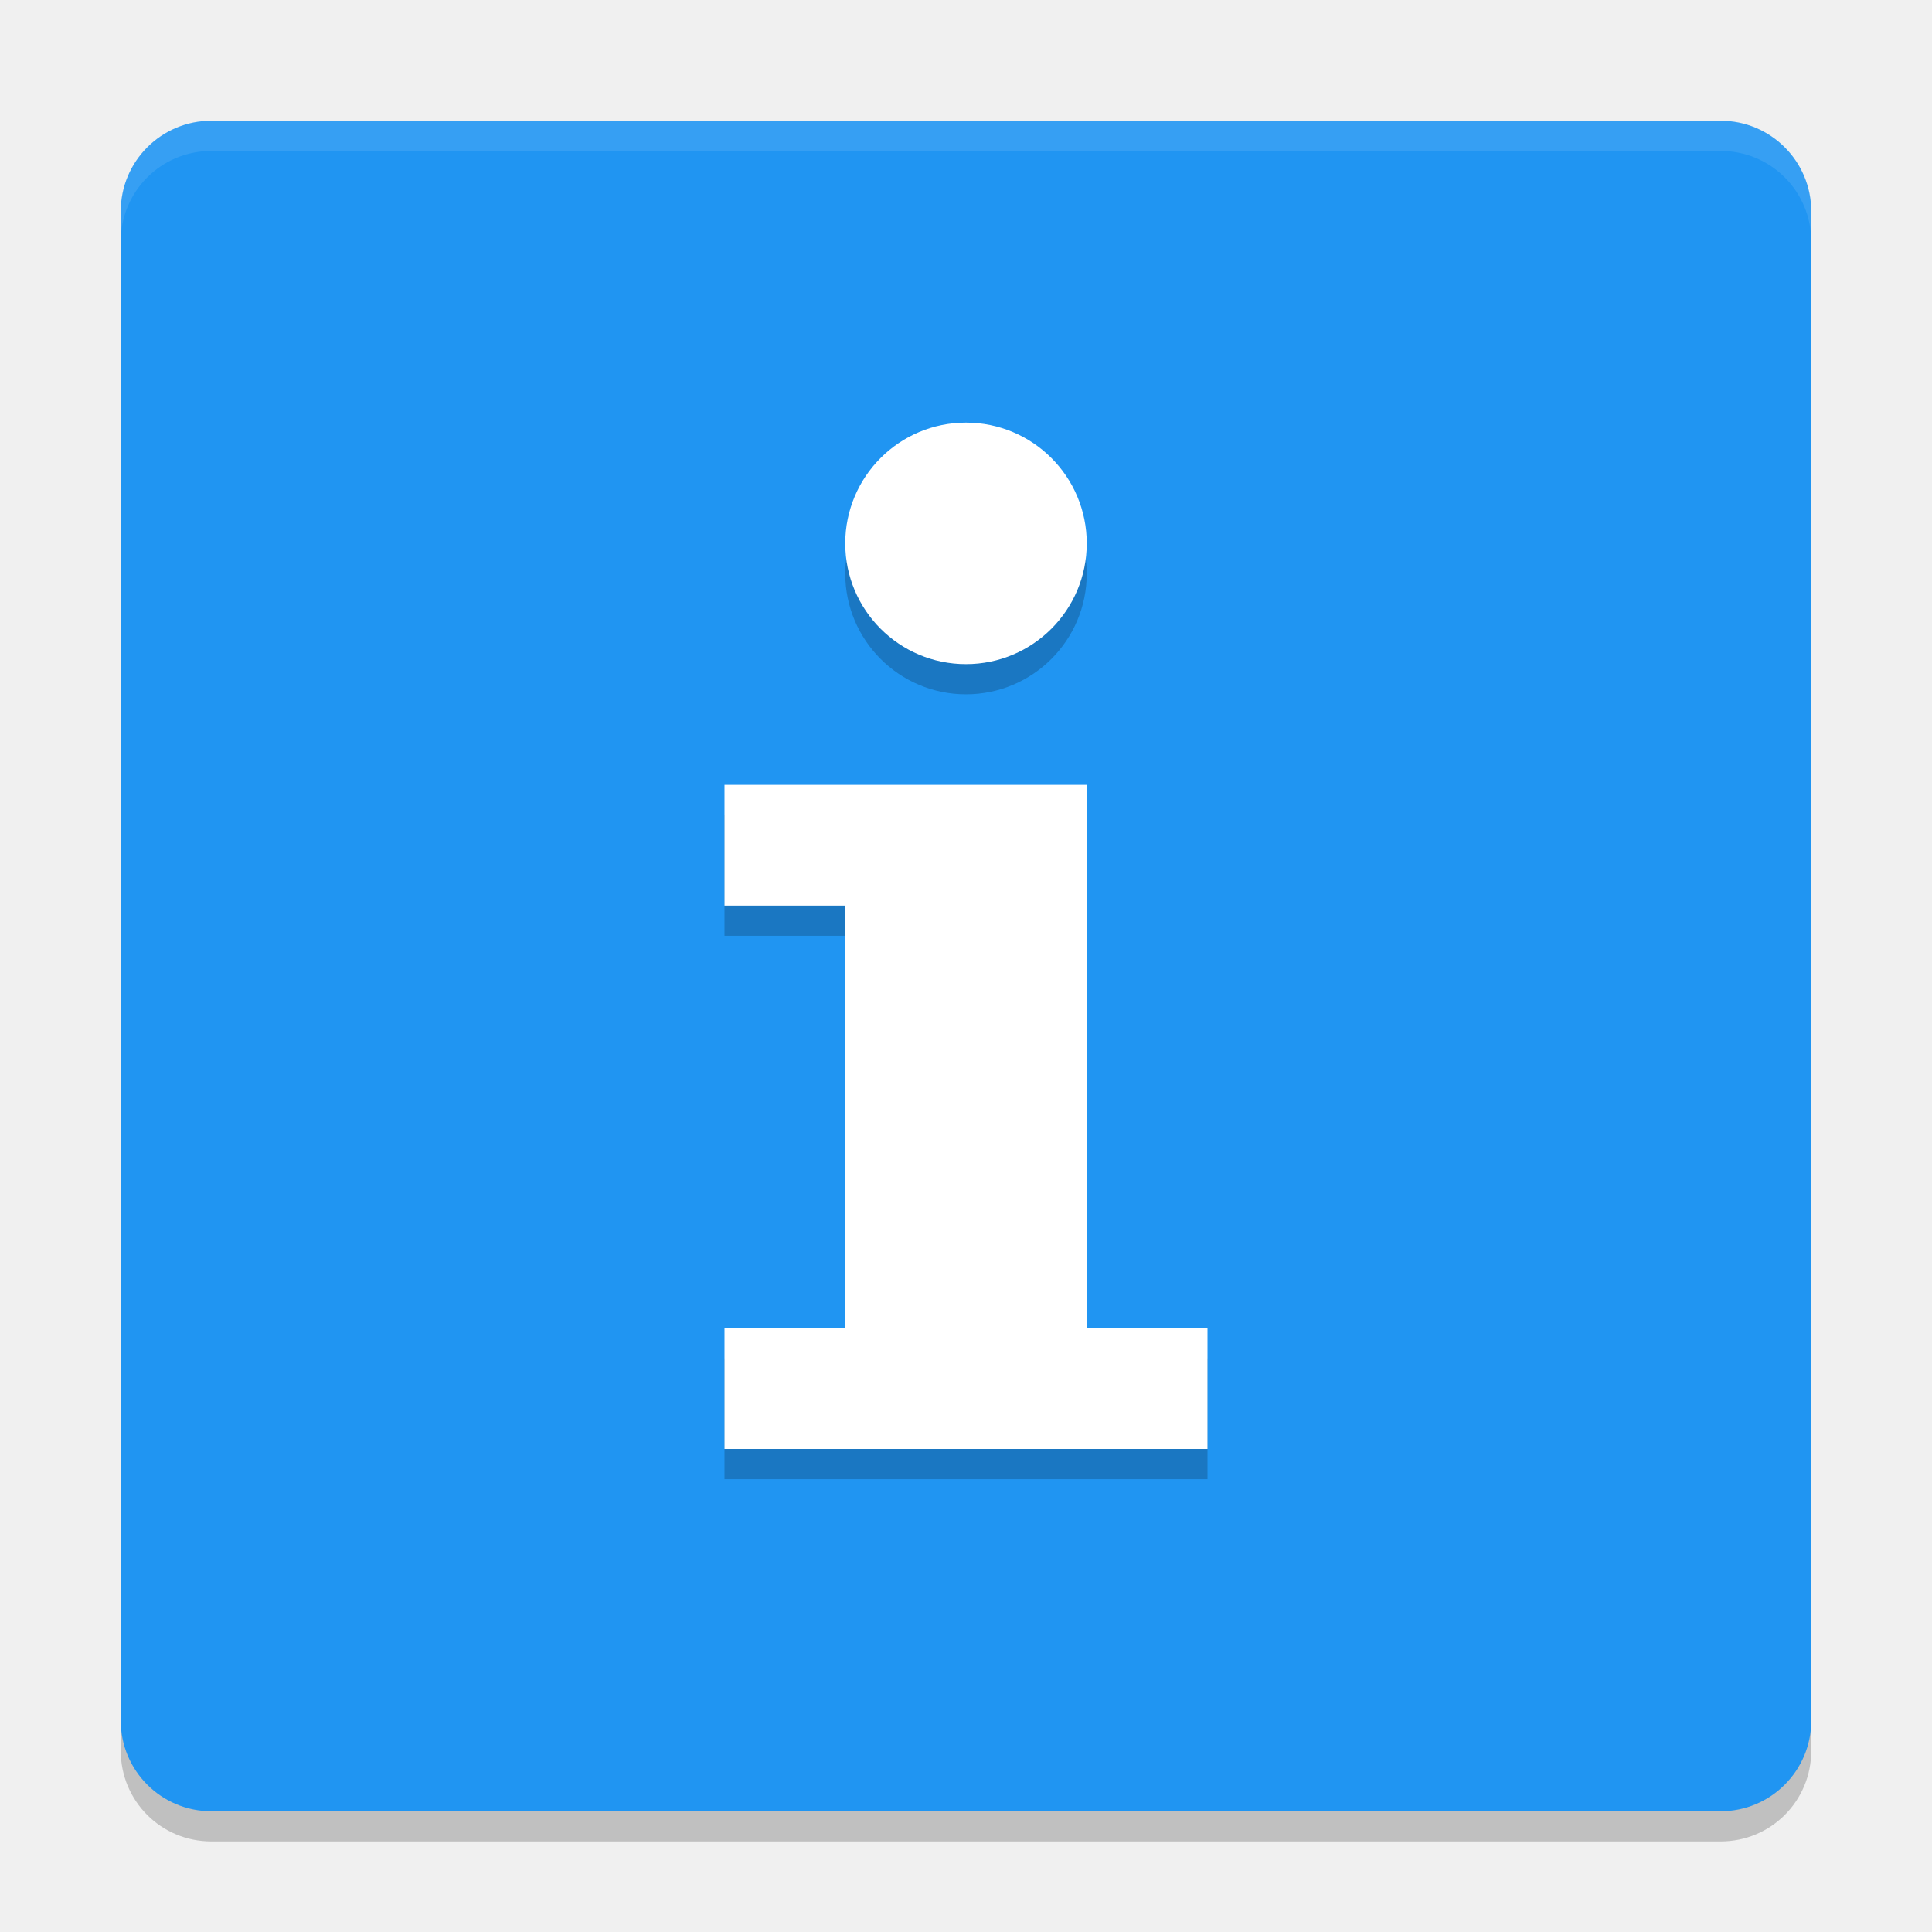
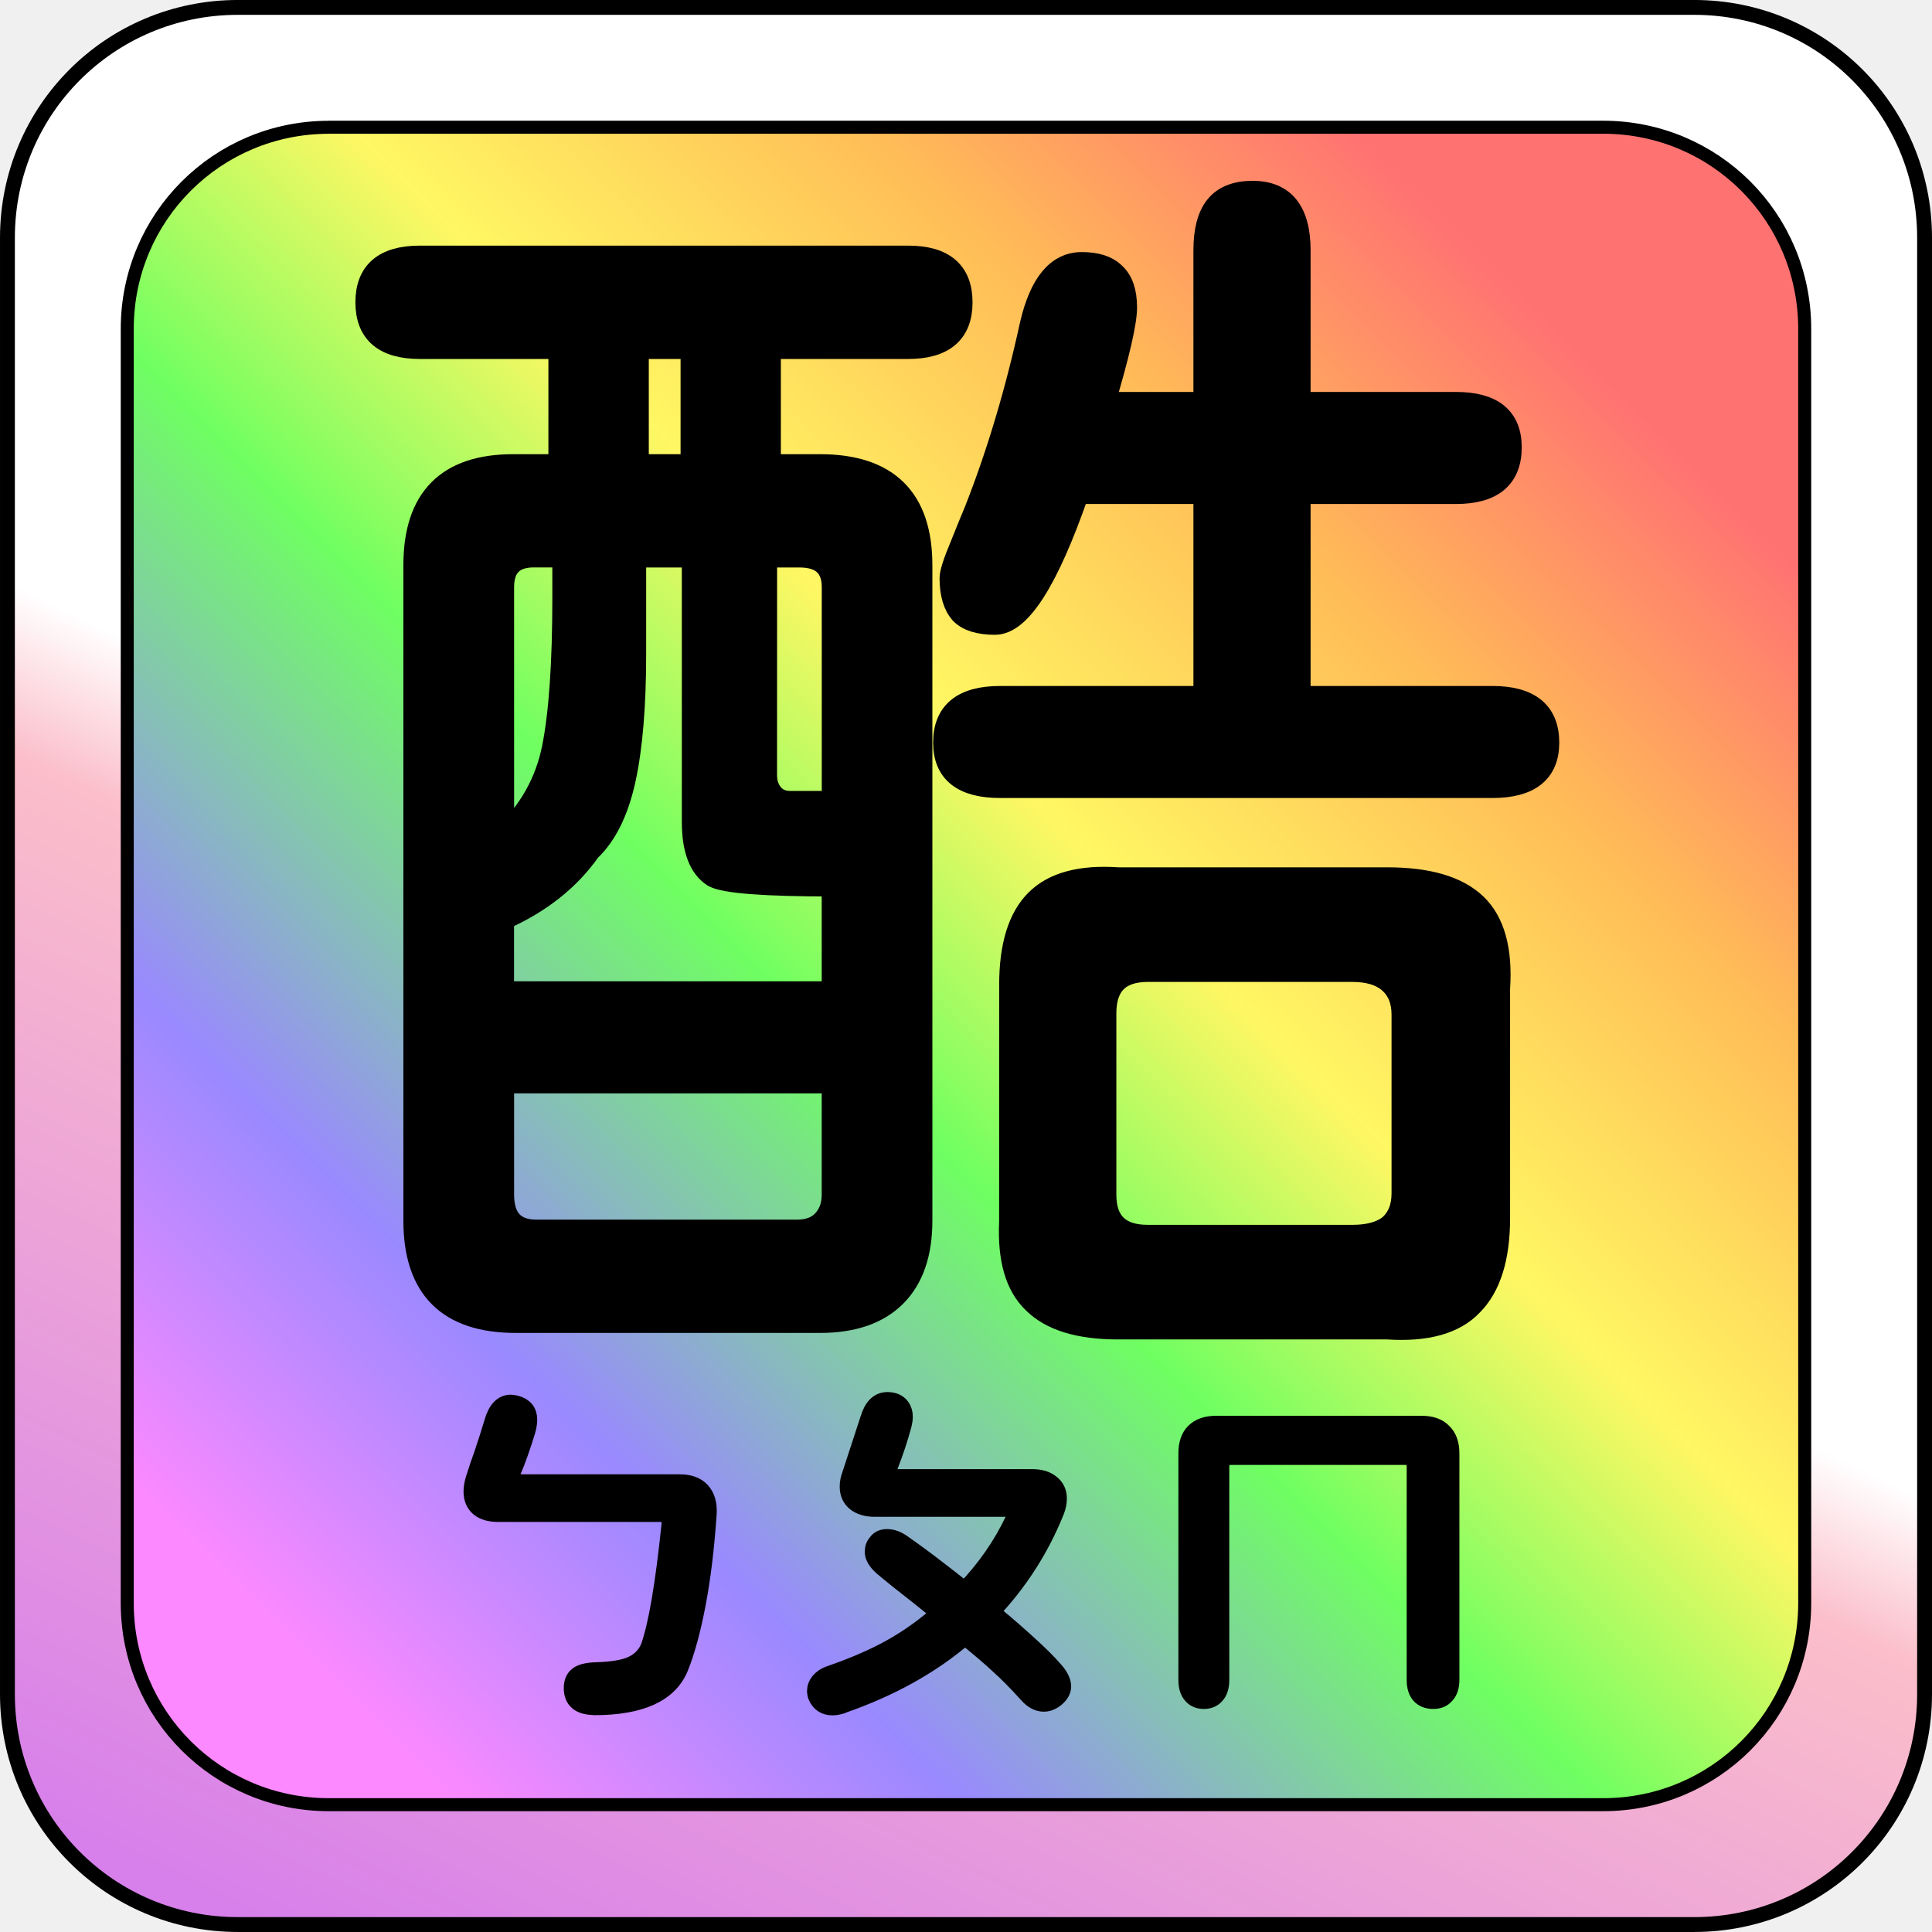
- <svg xmlns="http://www.w3.org/2000/svg" width="64" height="64" version="1">
-   <path style="opacity:0.2" d="m 4,56 0,2 c 0,1.662 1.338,3 3,3 l 50,0 c 1.662,0 3,-1.338 3,-3 l 0,-2 c 0,1.662 -1.338,3 -3,3 L 7,59 C 5.338,59 4,57.662 4,56 Z" />
-   <rect style="fill:#2095f2" width="56" height="56" x="4" y="4" rx="3" ry="3" />
-   <path style="opacity:0.1;fill:#ffffff" d="M 7 4 C 5.338 4 4 5.338 4 7 L 4 8 C 4 6.338 5.338 5 7 5 L 57 5 C 58.662 5 60 6.338 60 8 L 60 7 C 60 5.338 58.662 4 57 4 L 7 4 z" />
-   <path style="opacity:0.2" d="m 32,15 a 4,4 0 0 0 -4,4 4,4 0 0 0 4,4 4,4 0 0 0 4,-4 4,4 0 0 0 -4,-4 z m -8,12 0,4 4,0 0,14 -4,0 0,4 16,0 0,-4 -4,0 0,-18 -12,0 z" />
-   <path style="fill:#ffffff" d="m 32,14 a 4,4 0 0 0 -4,4 4,4 0 0 0 4,4 4,4 0 0 0 4,-4 4,4 0 0 0 -4,-4 z m -8,12 0,4 4,0 0,14 -4,0 0,4 16,0 0,-4 -4,0 0,-18 -12,0 z" />
+ <svg xmlns="http://www.w3.org/2000/svg" xmlns:xlink="http://www.w3.org/1999/xlink" width="27.517mm" height="27.517mm" viewBox="0 0 27.517 27.517" version="1.1" id="svg1">
+   <defs id="defs1">
+     <linearGradient xlink:href="#linearGradient212" id="linearGradient193" gradientUnits="userSpaceOnUse" x1="-166.997" y1="83.787" x2="-175.42" y2="101.387" />
+     <linearGradient id="linearGradient212">
+       <stop style="stop-color:#ffffff;stop-opacity:1;" offset="0" id="stop211" />
+       <stop style="stop-color:#fbbeca;stop-opacity:1;" offset="0.138" id="stop213" />
+       <stop style="stop-color:#d77feb;stop-opacity:1;" offset="1" id="stop212" />
+     </linearGradient>
+     <linearGradient xlink:href="#linearGradient203" id="linearGradient205" x1="-170.815" y1="98.297" x2="-143.397" y2="70.456" gradientUnits="userSpaceOnUse" />
+     <linearGradient id="linearGradient203">
+       <stop style="stop-color:#fc89ff;stop-opacity:1;" offset="0" id="stop204" />
+       <stop style="stop-color:#9989ff;stop-opacity:1;" offset="0.16" id="stop206" />
+       <stop style="stop-color:#6fff61;stop-opacity:1;" offset="0.362" id="stop207" />
+       <stop style="stop-color:#fff763;stop-opacity:1;" offset="0.502" id="stop208" />
+       <stop style="stop-color:#ffbb57;stop-opacity:1;" offset="0.669" id="stop209" />
+       <stop style="stop-color:#ff7272;stop-opacity:1;" offset="0.817" id="stop210" />
+     </linearGradient>
+   </defs>
+   <g id="layer1" transform="translate(-48.15417,-83.79406)">
+     <g id="g178" transform="matrix(0.8125,0,0,0.8125,191.331,27.53267)" style="display:inline;enable-background:new">
+       <path id="path175" style="fill:url(#linearGradient193);stroke:#000000;stroke-width:0.521;stroke-linecap:square;stroke-linejoin:round;paint-order:stroke fill markers" d="m -172.049,69.505 h 25.53 c 2.165,0 3.908,1.743 3.908,3.908 v 25.53 c 0,2.165 -1.743,3.908 -3.908,3.908 h -25.53 c -2.165,0 -3.908,-1.743 -3.908,-3.908 V 73.413 c 0,-2.165 1.743,-3.908 3.908,-3.908 z" />
+       <path id="path176" style="fill:url(#linearGradient205);fill-opacity:1;stroke:#000000;stroke-width:0.456;stroke-linecap:square;stroke-linejoin:round;paint-order:stroke fill markers" d="m -170.454,71.589 h 22.339 c 1.894,0 3.419,1.525 3.419,3.419 v 22.339 c 0,1.894 -1.525,3.419 -3.419,3.419 h -22.339 c -1.894,0 -3.419,-1.525 -3.419,-3.419 V 75.009 c 0,-1.894 1.525,-3.419 3.419,-3.419 z" />
+       <path style="font-size:23.248px;font-family:'jf-openhuninn-2.0';-inkscape-font-specification:'jf-openhuninn-2.0';stroke:#000000;stroke-width:0.397;stroke-linecap:square;stroke-linejoin:round;paint-order:stroke fill markers" d="m -167.177,92.412 q -1.771,0 -1.771,-1.771 V 79.153 q 0,-1.748 1.725,-1.748 h 0.817 v -2.066 h -2.452 q -0.931,0 -0.931,-0.795 0,-0.795 0.931,-0.795 h 8.559 q 0.931,0 0.931,0.795 0,0.795 -0.931,0.795 h -2.429 v 2.066 h 0.885 q 1.771,0 1.771,1.748 V 90.641 q 0,0.863 -0.454,1.317 -0.454,0.454 -1.317,0.454 z m -0.227,-2.225 q 0,0.636 0.59,0.636 h 4.563 q 0.295,0 0.454,-0.159 0.182,-0.182 0.182,-0.477 v -1.975 h -5.789 z m 5.789,-3.542 v -1.884 q -1.794,0 -2.089,-0.159 -0.363,-0.227 -0.363,-0.954 v -4.654 h -1.022 v 1.703 q 0,1.362 -0.182,2.202 -0.182,0.84 -0.613,1.249 -0.545,0.772 -1.521,1.203 v 1.294 z m -5.789,-2.724 q 0.704,-0.658 0.885,-1.567 0.182,-0.908 0.182,-2.634 v -0.727 h -0.522 q -0.545,0 -0.545,0.545 z m 3.315,-6.516 v -2.066 h -0.954 v 2.066 z m 1.294,5.426 q 0,0.204 0.114,0.341 0.114,0.136 0.318,0.136 h 0.749 v -3.769 q 0,-0.545 -0.59,-0.545 h -0.59 z m 3.133,-0.568 q 0,-0.795 0.976,-0.795 h 3.587 v -3.587 h -2.225 q -0.795,2.293 -1.453,2.293 -0.409,0 -0.59,-0.182 -0.182,-0.204 -0.182,-0.613 0,-0.136 0.182,-0.568 0.182,-0.454 0.25,-0.613 0.59,-1.498 0.976,-3.269 0.25,-1.067 0.885,-1.067 0.386,0 0.568,0.182 0.204,0.182 0.204,0.59 0,0.386 -0.386,1.68 h 1.771 v -2.679 q 0,-0.522 0.204,-0.772 0.204,-0.25 0.636,-0.25 0.817,0 0.817,1.022 v 2.679 h 2.747 q 0.954,0 0.954,0.772 0,0.795 -0.954,0.795 h -2.747 v 3.587 h 3.383 q 0.976,0 0.976,0.795 0,0.772 -0.976,0.772 h -8.627 q -0.976,0 -0.976,-0.772 z m 1.158,4.246 q 0,-1.022 0.454,-1.476 0.454,-0.454 1.43,-0.386 h 4.722 q 1.067,0 1.544,0.454 0.477,0.454 0.409,1.476 v 4.019 q 0,1.044 -0.477,1.521 -0.454,0.477 -1.476,0.409 h -4.722 q -1.022,0 -1.476,-0.454 -0.454,-0.431 -0.409,-1.408 z m 1.657,3.678 q 0,0.727 0.749,0.727 h 3.587 q 0.431,0 0.658,-0.182 0.227,-0.204 0.227,-0.568 v -3.133 q 0,-0.363 -0.227,-0.568 -0.227,-0.204 -0.658,-0.204 h -3.587 q -0.749,0 -0.749,0.749 z" id="path177" aria-label="酷" />
+       <path style="font-size:6.404px;font-family:'jf-openhuninn-2.0';-inkscape-font-specification:'jf-openhuninn-2.0';stroke:#000000;stroke-width:0.318;stroke-linecap:square;stroke-linejoin:round;paint-order:stroke fill markers" d="m -165.801,99.149 q -0.375,0 -0.375,-0.313 0,-0.15 0.094,-0.219 0.094,-0.069 0.319,-0.075 0.438,-0.013 0.638,-0.113 0.206,-0.1 0.294,-0.306 0.206,-0.575 0.369,-2.158 0.006,-0.094 -0.044,-0.144 -0.044,-0.056 -0.138,-0.056 h -2.839 q -0.213,0 -0.331,-0.094 -0.119,-0.1 -0.119,-0.281 0,-0.1 0.037,-0.219 0.087,-0.275 0.144,-0.425 0.113,-0.338 0.181,-0.569 0.094,-0.325 0.306,-0.325 0.025,0 0.087,0.013 0.219,0.056 0.219,0.269 0,0.075 -0.031,0.188 -0.125,0.413 -0.25,0.707 -0.019,0.044 -0.019,0.088 0,0.131 0.163,0.131 h 2.795 q 0.25,0 0.375,0.138 0.125,0.138 0.113,0.388 -0.062,0.907 -0.194,1.595 -0.131,0.682 -0.3,1.101 -0.275,0.682 -1.495,0.682 z m 4.346,-0.025 q -0.094,0.031 -0.169,0.031 -0.2,0 -0.275,-0.188 -0.013,-0.05 -0.013,-0.075 0,-0.094 0.062,-0.169 0.069,-0.081 0.181,-0.119 0.619,-0.213 1.069,-0.463 0.45,-0.25 0.869,-0.619 -0.356,-0.288 -0.381,-0.306 -0.363,-0.281 -0.632,-0.507 -0.156,-0.138 -0.156,-0.263 0,-0.094 0.062,-0.163 0.056,-0.075 0.169,-0.075 0.138,0 0.281,0.106 0.338,0.238 0.569,0.419 0.231,0.175 0.513,0.4 0.55,-0.575 0.863,-1.238 0.025,-0.05 0.025,-0.094 0,-0.056 -0.044,-0.088 -0.044,-0.038 -0.125,-0.038 h -2.295 q -0.213,0 -0.338,-0.1 -0.119,-0.1 -0.119,-0.269 0,-0.1 0.037,-0.2 l 0.325,-0.994 q 0.094,-0.306 0.313,-0.306 0.138,0 0.213,0.075 0.075,0.075 0.075,0.2 0,0.063 -0.019,0.138 -0.1,0.369 -0.238,0.719 -0.019,0.044 -0.019,0.081 0,0.063 0.044,0.1 0.044,0.038 0.125,0.038 h 2.358 q 0.213,0 0.331,0.1 0.119,0.094 0.119,0.256 0,0.106 -0.044,0.219 -0.4,0.994 -1.138,1.77 0.231,0.181 0.594,0.507 0.363,0.325 0.532,0.525 0.131,0.15 0.131,0.275 0,0.1 -0.106,0.194 -0.106,0.088 -0.213,0.088 -0.15,0 -0.281,-0.15 -0.288,-0.319 -0.507,-0.513 -0.213,-0.2 -0.594,-0.507 -0.888,0.763 -2.158,1.201 z m 6.341,-0.081 q -0.138,0 -0.213,-0.094 -0.075,-0.088 -0.075,-0.256 V 94.722 q 0,-0.244 0.125,-0.369 0.131,-0.131 0.375,-0.131 h 3.608 q 0.244,0 0.369,0.131 0.131,0.125 0.131,0.369 v 3.971 q 0,0.169 -0.081,0.256 -0.075,0.094 -0.219,0.094 -0.15,0 -0.231,-0.094 -0.075,-0.088 -0.075,-0.256 v -3.74 q 0,-0.088 -0.05,-0.138 -0.05,-0.05 -0.138,-0.05 h -3.052 q -0.087,0 -0.138,0.05 -0.05,0.05 -0.05,0.138 v 3.74 q 0,0.169 -0.075,0.256 -0.075,0.094 -0.213,0.094 z" id="path178" aria-label="ㄅㄆㄇ" />
+     </g>
+   </g>
</svg>
